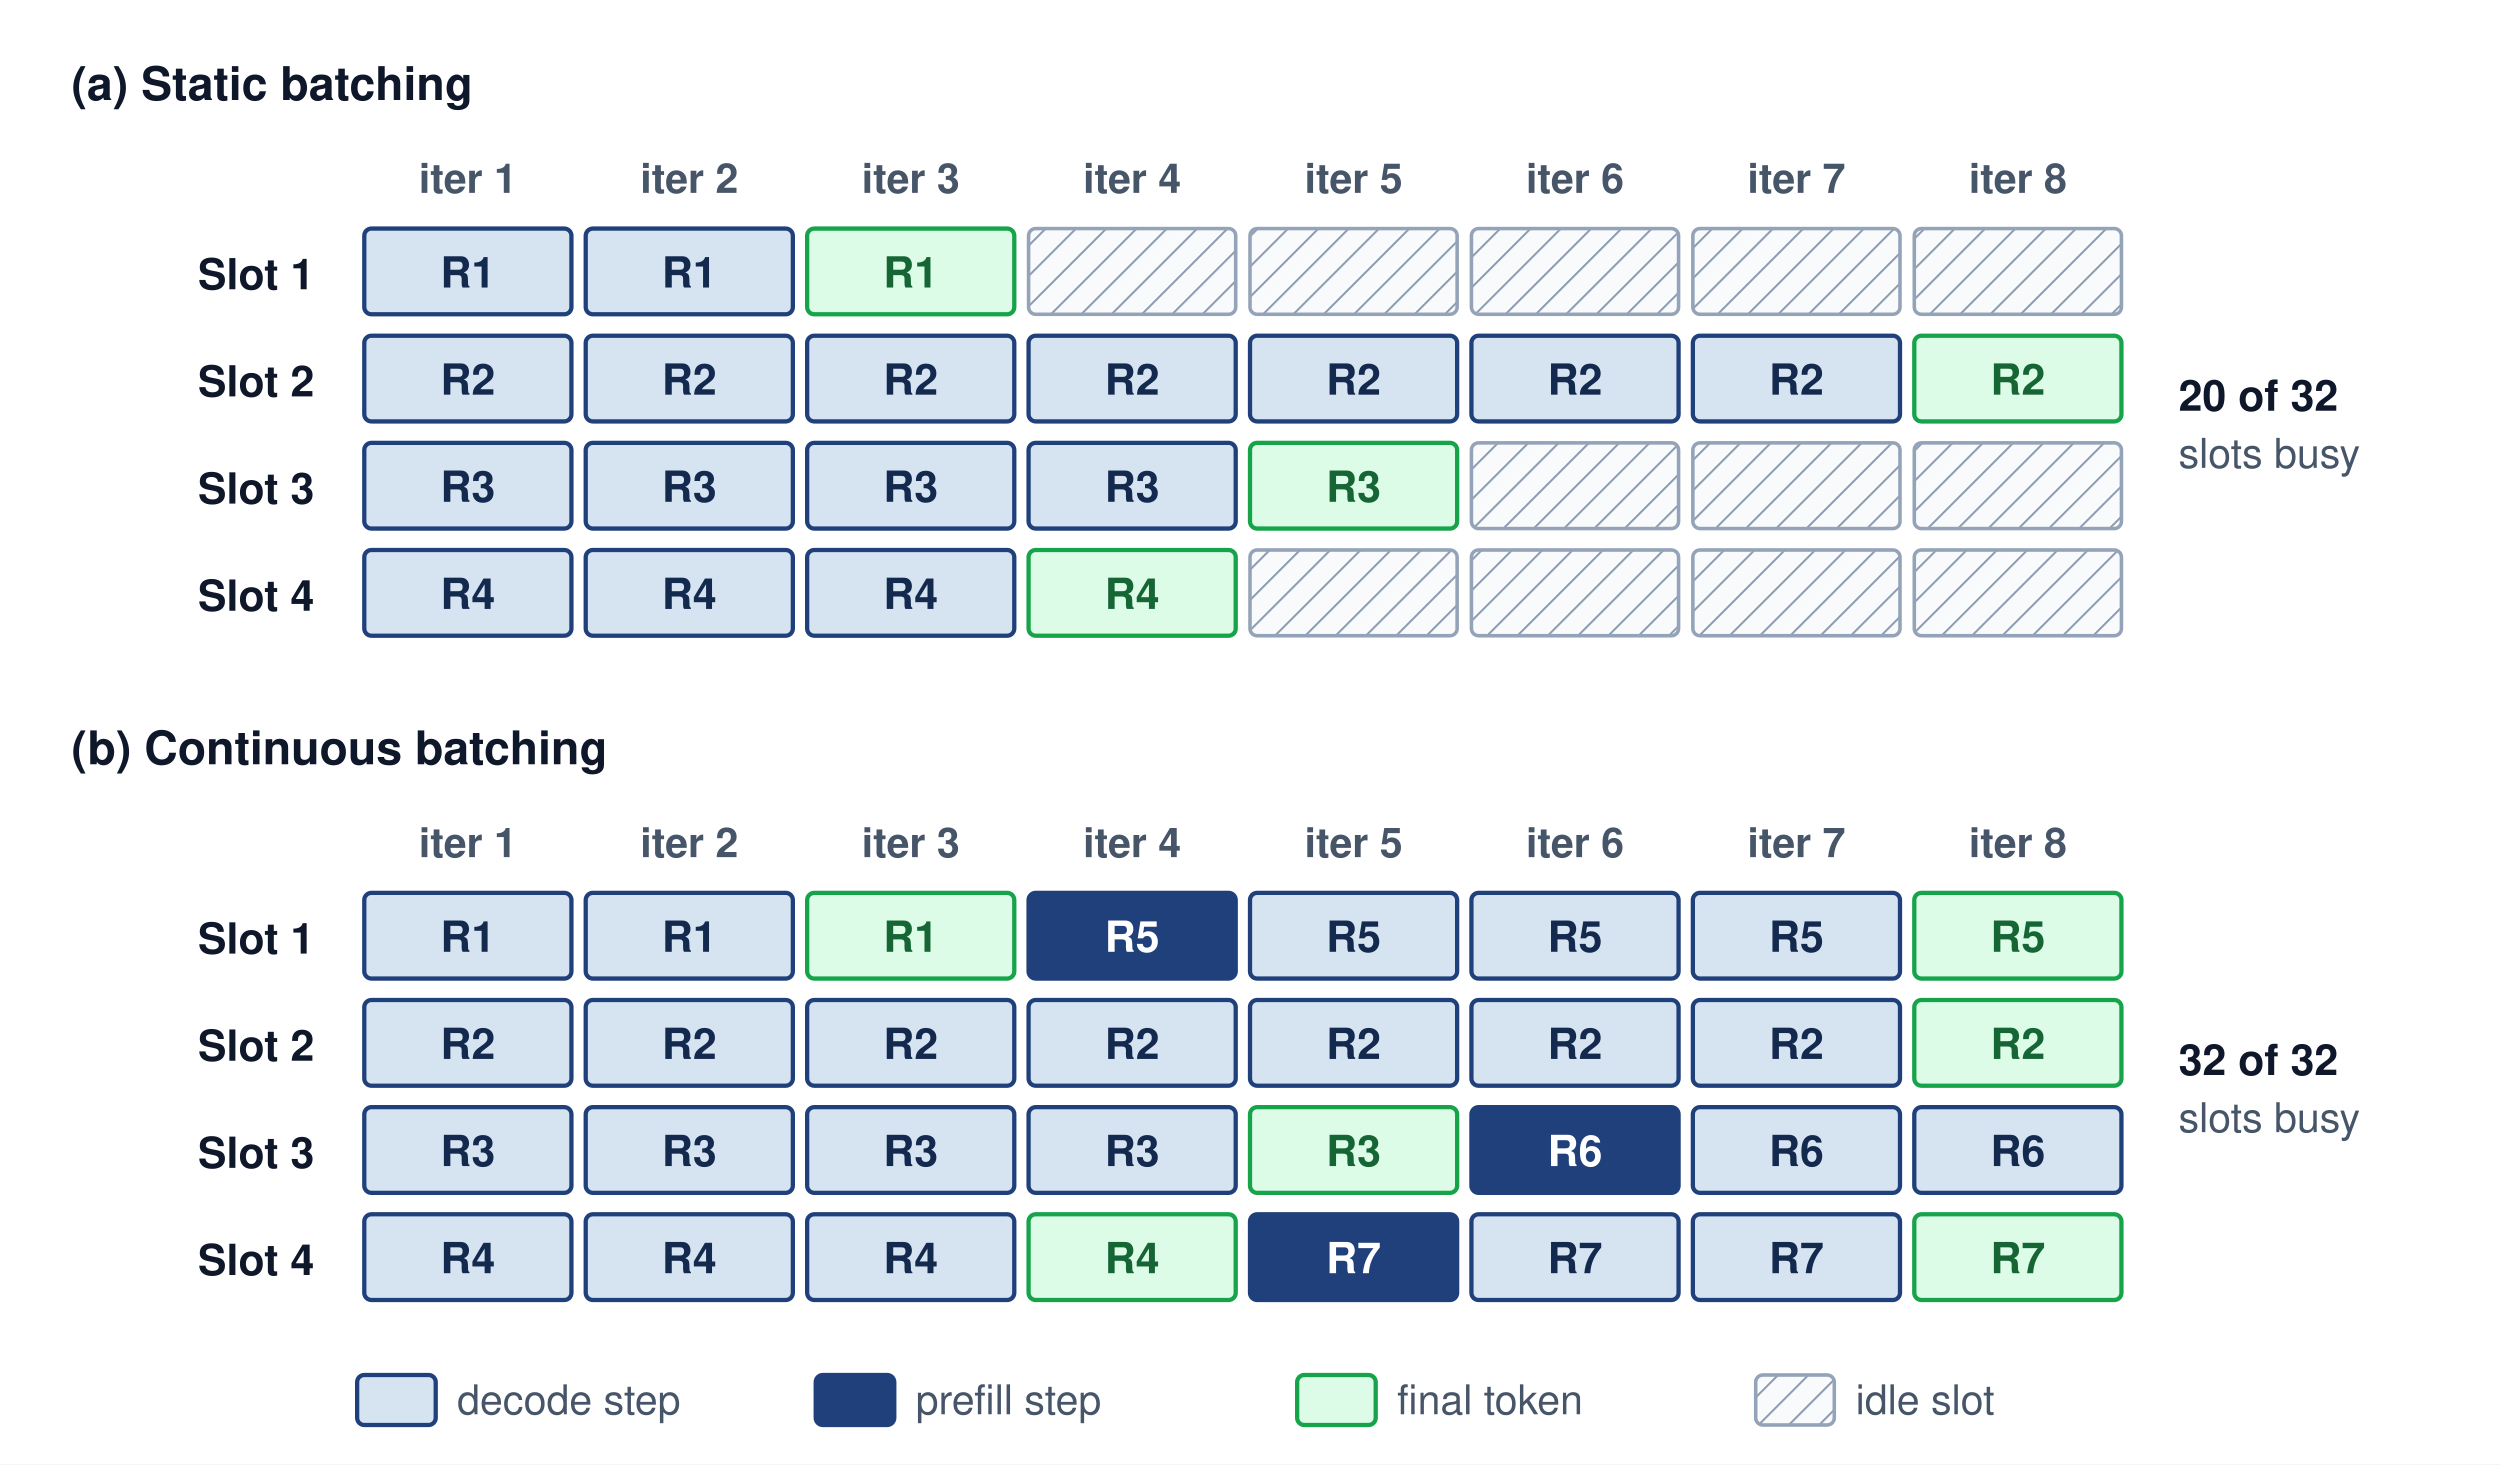
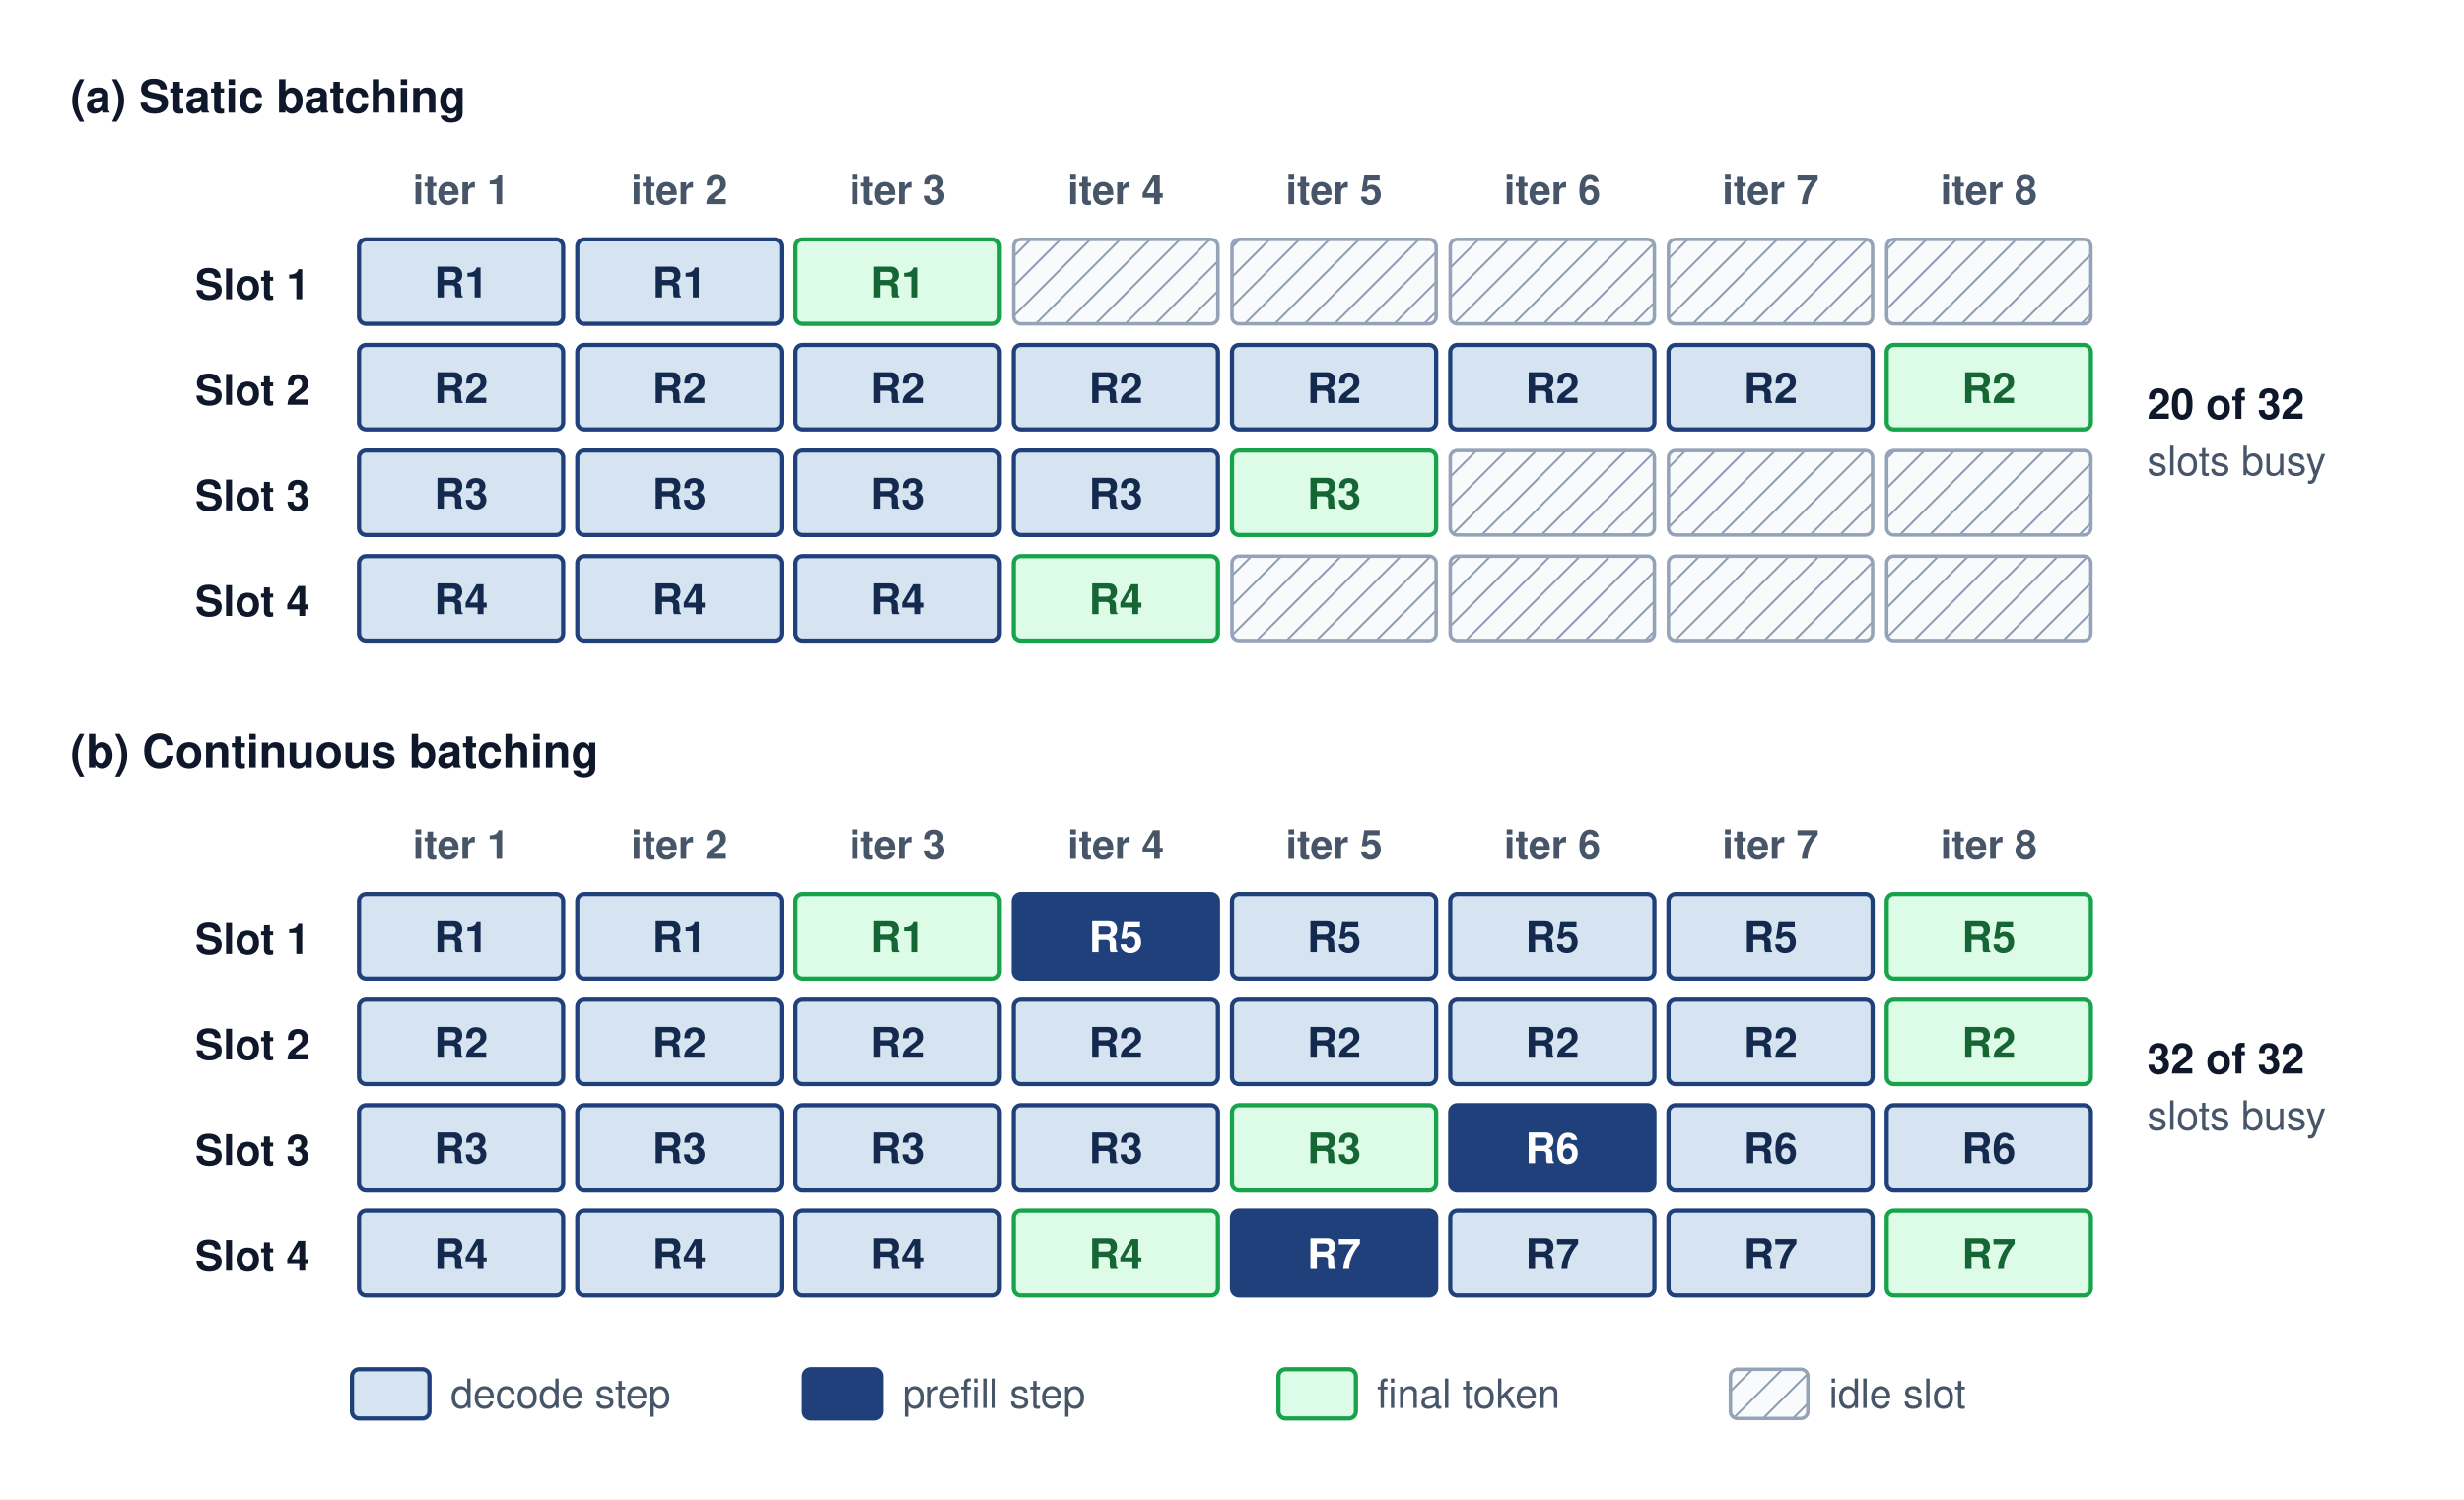
- <svg xmlns="http://www.w3.org/2000/svg" viewBox="0 0 700 410" font-family="Helvetica Neue, Helvetica, Arial, sans-serif">
-   <rect width="700" height="410" fill="#ffffff" />
+ <svg xmlns="http://www.w3.org/2000/svg" viewBox="0 -4 700 426" font-family="Helvetica Neue, Helvetica, Arial, sans-serif">
+   <rect x="0" y="-4" width="700" height="426" fill="#ffffff" />
  <defs>
    <marker id="arr-gray" markerWidth="8" markerHeight="6" refX="7" refY="3" orient="auto">
      <path d="M0,0 L8,3 L0,6 Z" fill="#64748b" />
    </marker>
    <marker id="arr-blue" markerWidth="8" markerHeight="6" refX="7" refY="3" orient="auto">
      <path d="M0,0 L8,3 L0,6 Z" fill="#1F407A" />
    </marker>
    <marker id="arr-amber" markerWidth="8" markerHeight="6" refX="7" refY="3" orient="auto">
      <path d="M0,0 L8,3 L0,6 Z" fill="#d97706" />
    </marker>
    <marker id="arr-purple" markerWidth="8" markerHeight="6" refX="7" refY="3" orient="auto">
      <path d="M0,0 L8,3 L0,6 Z" fill="#7c3aed" />
    </marker>
    <marker id="arr-green" markerWidth="8" markerHeight="6" refX="7" refY="3" orient="auto">
      <path d="M0,0 L8,3 L0,6 Z" fill="#16a34a" />
    </marker>
    <marker id="arr-red" markerWidth="8" markerHeight="6" refX="7" refY="3" orient="auto">
      <path d="M0,0 L8,3 L0,6 Z" fill="#dc2626" />
    </marker>
    <pattern id="hatch-idle" width="6" height="6" patternUnits="userSpaceOnUse" patternTransform="rotate(45)">
      <rect width="6" height="6" fill="#f8fafc" />
      <line x1="0" y1="0" x2="0" y2="6" stroke="#94a3b8" stroke-width="1.2" />
    </pattern>
  </defs>
  <text x="20" y="28" text-anchor="start" font-size="13" font-weight="700" fill="#0f172a">(a) Static batching</text>
  <text x="131.0" y="54" text-anchor="middle" font-size="11.5" font-weight="700" fill="#475569">iter 1</text>
  <text x="193.0" y="54" text-anchor="middle" font-size="11.5" font-weight="700" fill="#475569">iter 2</text>
  <text x="255.0" y="54" text-anchor="middle" font-size="11.5" font-weight="700" fill="#475569">iter 3</text>
  <text x="317.0" y="54" text-anchor="middle" font-size="11.5" font-weight="700" fill="#475569">iter 4</text>
  <text x="379.0" y="54" text-anchor="middle" font-size="11.5" font-weight="700" fill="#475569">iter 5</text>
  <text x="441.0" y="54" text-anchor="middle" font-size="11.5" font-weight="700" fill="#475569">iter 6</text>
  <text x="503.0" y="54" text-anchor="middle" font-size="11.5" font-weight="700" fill="#475569">iter 7</text>
  <text x="565.0" y="54" text-anchor="middle" font-size="11.5" font-weight="700" fill="#475569">iter 8</text>
  <text x="88" y="81" text-anchor="end" font-size="12" font-weight="700" fill="#0f172a">Slot 1</text>
  <rect x="102" y="64" width="58" height="24" rx="2" fill="#D6E4F2" stroke="#1F407A" stroke-width="1.2" />
  <text x="131.0" y="80.5" text-anchor="middle" font-size="12" font-weight="700" fill="#14294E">R1</text>
  <rect x="164" y="64" width="58" height="24" rx="2" fill="#D6E4F2" stroke="#1F407A" stroke-width="1.2" />
  <text x="193.0" y="80.5" text-anchor="middle" font-size="12" font-weight="700" fill="#14294E">R1</text>
  <rect x="226" y="64" width="58" height="24" rx="2" fill="#dcfce7" stroke="#16a34a" stroke-width="1.2" />
  <text x="255.0" y="80.5" text-anchor="middle" font-size="12" font-weight="700" fill="#166534">R1</text>
  <rect x="288" y="64" width="58" height="24" rx="2" fill="url(#hatch-idle)" stroke="#94a3b8" stroke-width="1" />
  <rect x="350" y="64" width="58" height="24" rx="2" fill="url(#hatch-idle)" stroke="#94a3b8" stroke-width="1" />
  <rect x="412" y="64" width="58" height="24" rx="2" fill="url(#hatch-idle)" stroke="#94a3b8" stroke-width="1" />
  <rect x="474" y="64" width="58" height="24" rx="2" fill="url(#hatch-idle)" stroke="#94a3b8" stroke-width="1" />
  <rect x="536" y="64" width="58" height="24" rx="2" fill="url(#hatch-idle)" stroke="#94a3b8" stroke-width="1" />
  <text x="88" y="111" text-anchor="end" font-size="12" font-weight="700" fill="#0f172a">Slot 2</text>
  <rect x="102" y="94" width="58" height="24" rx="2" fill="#D6E4F2" stroke="#1F407A" stroke-width="1.2" />
  <text x="131.0" y="110.5" text-anchor="middle" font-size="12" font-weight="700" fill="#14294E">R2</text>
  <rect x="164" y="94" width="58" height="24" rx="2" fill="#D6E4F2" stroke="#1F407A" stroke-width="1.2" />
  <text x="193.0" y="110.5" text-anchor="middle" font-size="12" font-weight="700" fill="#14294E">R2</text>
  <rect x="226" y="94" width="58" height="24" rx="2" fill="#D6E4F2" stroke="#1F407A" stroke-width="1.2" />
  <text x="255.0" y="110.5" text-anchor="middle" font-size="12" font-weight="700" fill="#14294E">R2</text>
  <rect x="288" y="94" width="58" height="24" rx="2" fill="#D6E4F2" stroke="#1F407A" stroke-width="1.2" />
  <text x="317.0" y="110.5" text-anchor="middle" font-size="12" font-weight="700" fill="#14294E">R2</text>
  <rect x="350" y="94" width="58" height="24" rx="2" fill="#D6E4F2" stroke="#1F407A" stroke-width="1.2" />
  <text x="379.0" y="110.5" text-anchor="middle" font-size="12" font-weight="700" fill="#14294E">R2</text>
  <rect x="412" y="94" width="58" height="24" rx="2" fill="#D6E4F2" stroke="#1F407A" stroke-width="1.2" />
  <text x="441.0" y="110.5" text-anchor="middle" font-size="12" font-weight="700" fill="#14294E">R2</text>
  <rect x="474" y="94" width="58" height="24" rx="2" fill="#D6E4F2" stroke="#1F407A" stroke-width="1.2" />
  <text x="503.0" y="110.5" text-anchor="middle" font-size="12" font-weight="700" fill="#14294E">R2</text>
  <rect x="536" y="94" width="58" height="24" rx="2" fill="#dcfce7" stroke="#16a34a" stroke-width="1.2" />
  <text x="565.0" y="110.5" text-anchor="middle" font-size="12" font-weight="700" fill="#166534">R2</text>
  <text x="88" y="141" text-anchor="end" font-size="12" font-weight="700" fill="#0f172a">Slot 3</text>
  <rect x="102" y="124" width="58" height="24" rx="2" fill="#D6E4F2" stroke="#1F407A" stroke-width="1.2" />
  <text x="131.0" y="140.5" text-anchor="middle" font-size="12" font-weight="700" fill="#14294E">R3</text>
  <rect x="164" y="124" width="58" height="24" rx="2" fill="#D6E4F2" stroke="#1F407A" stroke-width="1.2" />
  <text x="193.0" y="140.5" text-anchor="middle" font-size="12" font-weight="700" fill="#14294E">R3</text>
  <rect x="226" y="124" width="58" height="24" rx="2" fill="#D6E4F2" stroke="#1F407A" stroke-width="1.2" />
  <text x="255.0" y="140.5" text-anchor="middle" font-size="12" font-weight="700" fill="#14294E">R3</text>
  <rect x="288" y="124" width="58" height="24" rx="2" fill="#D6E4F2" stroke="#1F407A" stroke-width="1.2" />
  <text x="317.0" y="140.5" text-anchor="middle" font-size="12" font-weight="700" fill="#14294E">R3</text>
  <rect x="350" y="124" width="58" height="24" rx="2" fill="#dcfce7" stroke="#16a34a" stroke-width="1.2" />
  <text x="379.0" y="140.5" text-anchor="middle" font-size="12" font-weight="700" fill="#166534">R3</text>
  <rect x="412" y="124" width="58" height="24" rx="2" fill="url(#hatch-idle)" stroke="#94a3b8" stroke-width="1" />
  <rect x="474" y="124" width="58" height="24" rx="2" fill="url(#hatch-idle)" stroke="#94a3b8" stroke-width="1" />
  <rect x="536" y="124" width="58" height="24" rx="2" fill="url(#hatch-idle)" stroke="#94a3b8" stroke-width="1" />
  <text x="88" y="171" text-anchor="end" font-size="12" font-weight="700" fill="#0f172a">Slot 4</text>
  <rect x="102" y="154" width="58" height="24" rx="2" fill="#D6E4F2" stroke="#1F407A" stroke-width="1.2" />
  <text x="131.0" y="170.5" text-anchor="middle" font-size="12" font-weight="700" fill="#14294E">R4</text>
  <rect x="164" y="154" width="58" height="24" rx="2" fill="#D6E4F2" stroke="#1F407A" stroke-width="1.2" />
  <text x="193.0" y="170.5" text-anchor="middle" font-size="12" font-weight="700" fill="#14294E">R4</text>
  <rect x="226" y="154" width="58" height="24" rx="2" fill="#D6E4F2" stroke="#1F407A" stroke-width="1.2" />
  <text x="255.0" y="170.5" text-anchor="middle" font-size="12" font-weight="700" fill="#14294E">R4</text>
  <rect x="288" y="154" width="58" height="24" rx="2" fill="#dcfce7" stroke="#16a34a" stroke-width="1.2" />
  <text x="317.0" y="170.5" text-anchor="middle" font-size="12" font-weight="700" fill="#166534">R4</text>
  <rect x="350" y="154" width="58" height="24" rx="2" fill="url(#hatch-idle)" stroke="#94a3b8" stroke-width="1" />
  <rect x="412" y="154" width="58" height="24" rx="2" fill="url(#hatch-idle)" stroke="#94a3b8" stroke-width="1" />
  <rect x="474" y="154" width="58" height="24" rx="2" fill="url(#hatch-idle)" stroke="#94a3b8" stroke-width="1" />
  <rect x="536" y="154" width="58" height="24" rx="2" fill="url(#hatch-idle)" stroke="#94a3b8" stroke-width="1" />
  <text x="610" y="115.0" text-anchor="start" font-size="12" font-weight="700" fill="#0f172a">20 of 32</text>
  <text x="610" y="131.0" text-anchor="start" font-size="11.5" font-weight="400" fill="#475569">slots busy</text>
  <text x="20" y="214" text-anchor="start" font-size="13" font-weight="700" fill="#0f172a">(b) Continuous batching</text>
  <text x="131.0" y="240" text-anchor="middle" font-size="11.5" font-weight="700" fill="#475569">iter 1</text>
  <text x="193.0" y="240" text-anchor="middle" font-size="11.5" font-weight="700" fill="#475569">iter 2</text>
  <text x="255.0" y="240" text-anchor="middle" font-size="11.5" font-weight="700" fill="#475569">iter 3</text>
  <text x="317.0" y="240" text-anchor="middle" font-size="11.5" font-weight="700" fill="#475569">iter 4</text>
  <text x="379.0" y="240" text-anchor="middle" font-size="11.5" font-weight="700" fill="#475569">iter 5</text>
  <text x="441.0" y="240" text-anchor="middle" font-size="11.5" font-weight="700" fill="#475569">iter 6</text>
  <text x="503.0" y="240" text-anchor="middle" font-size="11.5" font-weight="700" fill="#475569">iter 7</text>
  <text x="565.0" y="240" text-anchor="middle" font-size="11.5" font-weight="700" fill="#475569">iter 8</text>
  <text x="88" y="267" text-anchor="end" font-size="12" font-weight="700" fill="#0f172a">Slot 1</text>
  <rect x="102" y="250" width="58" height="24" rx="2" fill="#D6E4F2" stroke="#1F407A" stroke-width="1.2" />
  <text x="131.0" y="266.5" text-anchor="middle" font-size="12" font-weight="700" fill="#14294E">R1</text>
  <rect x="164" y="250" width="58" height="24" rx="2" fill="#D6E4F2" stroke="#1F407A" stroke-width="1.2" />
  <text x="193.0" y="266.5" text-anchor="middle" font-size="12" font-weight="700" fill="#14294E">R1</text>
  <rect x="226" y="250" width="58" height="24" rx="2" fill="#dcfce7" stroke="#16a34a" stroke-width="1.2" />
  <text x="255.0" y="266.5" text-anchor="middle" font-size="12" font-weight="700" fill="#166534">R1</text>
  <rect x="288" y="250" width="58" height="24" rx="2" fill="#1F407A" stroke="#1F407A" stroke-width="1.2" />
  <text x="317.0" y="266.5" text-anchor="middle" font-size="12" font-weight="700" fill="#ffffff">R5</text>
  <rect x="350" y="250" width="58" height="24" rx="2" fill="#D6E4F2" stroke="#1F407A" stroke-width="1.2" />
  <text x="379.0" y="266.5" text-anchor="middle" font-size="12" font-weight="700" fill="#14294E">R5</text>
  <rect x="412" y="250" width="58" height="24" rx="2" fill="#D6E4F2" stroke="#1F407A" stroke-width="1.2" />
  <text x="441.0" y="266.5" text-anchor="middle" font-size="12" font-weight="700" fill="#14294E">R5</text>
  <rect x="474" y="250" width="58" height="24" rx="2" fill="#D6E4F2" stroke="#1F407A" stroke-width="1.2" />
  <text x="503.0" y="266.5" text-anchor="middle" font-size="12" font-weight="700" fill="#14294E">R5</text>
  <rect x="536" y="250" width="58" height="24" rx="2" fill="#dcfce7" stroke="#16a34a" stroke-width="1.2" />
  <text x="565.0" y="266.5" text-anchor="middle" font-size="12" font-weight="700" fill="#166534">R5</text>
  <text x="88" y="297" text-anchor="end" font-size="12" font-weight="700" fill="#0f172a">Slot 2</text>
  <rect x="102" y="280" width="58" height="24" rx="2" fill="#D6E4F2" stroke="#1F407A" stroke-width="1.2" />
  <text x="131.0" y="296.5" text-anchor="middle" font-size="12" font-weight="700" fill="#14294E">R2</text>
  <rect x="164" y="280" width="58" height="24" rx="2" fill="#D6E4F2" stroke="#1F407A" stroke-width="1.2" />
  <text x="193.0" y="296.5" text-anchor="middle" font-size="12" font-weight="700" fill="#14294E">R2</text>
  <rect x="226" y="280" width="58" height="24" rx="2" fill="#D6E4F2" stroke="#1F407A" stroke-width="1.2" />
  <text x="255.0" y="296.5" text-anchor="middle" font-size="12" font-weight="700" fill="#14294E">R2</text>
  <rect x="288" y="280" width="58" height="24" rx="2" fill="#D6E4F2" stroke="#1F407A" stroke-width="1.2" />
  <text x="317.0" y="296.5" text-anchor="middle" font-size="12" font-weight="700" fill="#14294E">R2</text>
  <rect x="350" y="280" width="58" height="24" rx="2" fill="#D6E4F2" stroke="#1F407A" stroke-width="1.2" />
  <text x="379.0" y="296.5" text-anchor="middle" font-size="12" font-weight="700" fill="#14294E">R2</text>
  <rect x="412" y="280" width="58" height="24" rx="2" fill="#D6E4F2" stroke="#1F407A" stroke-width="1.2" />
  <text x="441.0" y="296.5" text-anchor="middle" font-size="12" font-weight="700" fill="#14294E">R2</text>
  <rect x="474" y="280" width="58" height="24" rx="2" fill="#D6E4F2" stroke="#1F407A" stroke-width="1.2" />
  <text x="503.0" y="296.5" text-anchor="middle" font-size="12" font-weight="700" fill="#14294E">R2</text>
  <rect x="536" y="280" width="58" height="24" rx="2" fill="#dcfce7" stroke="#16a34a" stroke-width="1.2" />
  <text x="565.0" y="296.5" text-anchor="middle" font-size="12" font-weight="700" fill="#166534">R2</text>
  <text x="88" y="327" text-anchor="end" font-size="12" font-weight="700" fill="#0f172a">Slot 3</text>
  <rect x="102" y="310" width="58" height="24" rx="2" fill="#D6E4F2" stroke="#1F407A" stroke-width="1.2" />
  <text x="131.0" y="326.5" text-anchor="middle" font-size="12" font-weight="700" fill="#14294E">R3</text>
  <rect x="164" y="310" width="58" height="24" rx="2" fill="#D6E4F2" stroke="#1F407A" stroke-width="1.2" />
  <text x="193.0" y="326.5" text-anchor="middle" font-size="12" font-weight="700" fill="#14294E">R3</text>
  <rect x="226" y="310" width="58" height="24" rx="2" fill="#D6E4F2" stroke="#1F407A" stroke-width="1.2" />
  <text x="255.0" y="326.5" text-anchor="middle" font-size="12" font-weight="700" fill="#14294E">R3</text>
  <rect x="288" y="310" width="58" height="24" rx="2" fill="#D6E4F2" stroke="#1F407A" stroke-width="1.2" />
  <text x="317.0" y="326.5" text-anchor="middle" font-size="12" font-weight="700" fill="#14294E">R3</text>
  <rect x="350" y="310" width="58" height="24" rx="2" fill="#dcfce7" stroke="#16a34a" stroke-width="1.2" />
  <text x="379.0" y="326.5" text-anchor="middle" font-size="12" font-weight="700" fill="#166534">R3</text>
  <rect x="412" y="310" width="58" height="24" rx="2" fill="#1F407A" stroke="#1F407A" stroke-width="1.2" />
  <text x="441.0" y="326.5" text-anchor="middle" font-size="12" font-weight="700" fill="#ffffff">R6</text>
  <rect x="474" y="310" width="58" height="24" rx="2" fill="#D6E4F2" stroke="#1F407A" stroke-width="1.2" />
  <text x="503.0" y="326.5" text-anchor="middle" font-size="12" font-weight="700" fill="#14294E">R6</text>
  <rect x="536" y="310" width="58" height="24" rx="2" fill="#D6E4F2" stroke="#1F407A" stroke-width="1.2" />
  <text x="565.0" y="326.5" text-anchor="middle" font-size="12" font-weight="700" fill="#14294E">R6</text>
  <text x="88" y="357" text-anchor="end" font-size="12" font-weight="700" fill="#0f172a">Slot 4</text>
  <rect x="102" y="340" width="58" height="24" rx="2" fill="#D6E4F2" stroke="#1F407A" stroke-width="1.2" />
  <text x="131.0" y="356.5" text-anchor="middle" font-size="12" font-weight="700" fill="#14294E">R4</text>
  <rect x="164" y="340" width="58" height="24" rx="2" fill="#D6E4F2" stroke="#1F407A" stroke-width="1.2" />
  <text x="193.0" y="356.5" text-anchor="middle" font-size="12" font-weight="700" fill="#14294E">R4</text>
  <rect x="226" y="340" width="58" height="24" rx="2" fill="#D6E4F2" stroke="#1F407A" stroke-width="1.2" />
  <text x="255.0" y="356.5" text-anchor="middle" font-size="12" font-weight="700" fill="#14294E">R4</text>
  <rect x="288" y="340" width="58" height="24" rx="2" fill="#dcfce7" stroke="#16a34a" stroke-width="1.2" />
  <text x="317.0" y="356.5" text-anchor="middle" font-size="12" font-weight="700" fill="#166534">R4</text>
  <rect x="350" y="340" width="58" height="24" rx="2" fill="#1F407A" stroke="#1F407A" stroke-width="1.2" />
  <text x="379.0" y="356.5" text-anchor="middle" font-size="12" font-weight="700" fill="#ffffff">R7</text>
  <rect x="412" y="340" width="58" height="24" rx="2" fill="#D6E4F2" stroke="#1F407A" stroke-width="1.2" />
  <text x="441.0" y="356.5" text-anchor="middle" font-size="12" font-weight="700" fill="#14294E">R7</text>
  <rect x="474" y="340" width="58" height="24" rx="2" fill="#D6E4F2" stroke="#1F407A" stroke-width="1.2" />
  <text x="503.0" y="356.5" text-anchor="middle" font-size="12" font-weight="700" fill="#14294E">R7</text>
  <rect x="536" y="340" width="58" height="24" rx="2" fill="#dcfce7" stroke="#16a34a" stroke-width="1.2" />
  <text x="565.0" y="356.5" text-anchor="middle" font-size="12" font-weight="700" fill="#166534">R7</text>
  <text x="610" y="301.0" text-anchor="start" font-size="12" font-weight="700" fill="#0f172a">32 of 32</text>
  <text x="610" y="317.0" text-anchor="start" font-size="11.5" font-weight="400" fill="#475569">slots busy</text>
  <rect x="100" y="385" width="22" height="14" rx="2" fill="#D6E4F2" stroke="#1F407A" stroke-width="1.2" />
  <text x="128" y="396" text-anchor="start" font-size="11.5" font-weight="400" fill="#475569">decode step</text>
  <rect x="228.4" y="385" width="22" height="14" rx="2" fill="#1F407A" stroke="#1F407A" stroke-width="1.2" />
  <text x="256.4" y="396" text-anchor="start" font-size="11.5" font-weight="400" fill="#475569">prefill step</text>
  <rect x="363.2" y="385" width="22" height="14" rx="2" fill="#dcfce7" stroke="#16a34a" stroke-width="1.2" />
  <text x="391.2" y="396" text-anchor="start" font-size="11.5" font-weight="400" fill="#475569">final token</text>
  <rect x="491.6" y="385" width="22" height="14" rx="2" fill="url(#hatch-idle)" stroke="#94a3b8" stroke-width="1" />
  <text x="519.6" y="396" text-anchor="start" font-size="11.5" font-weight="400" fill="#475569">idle slot</text>
</svg>
